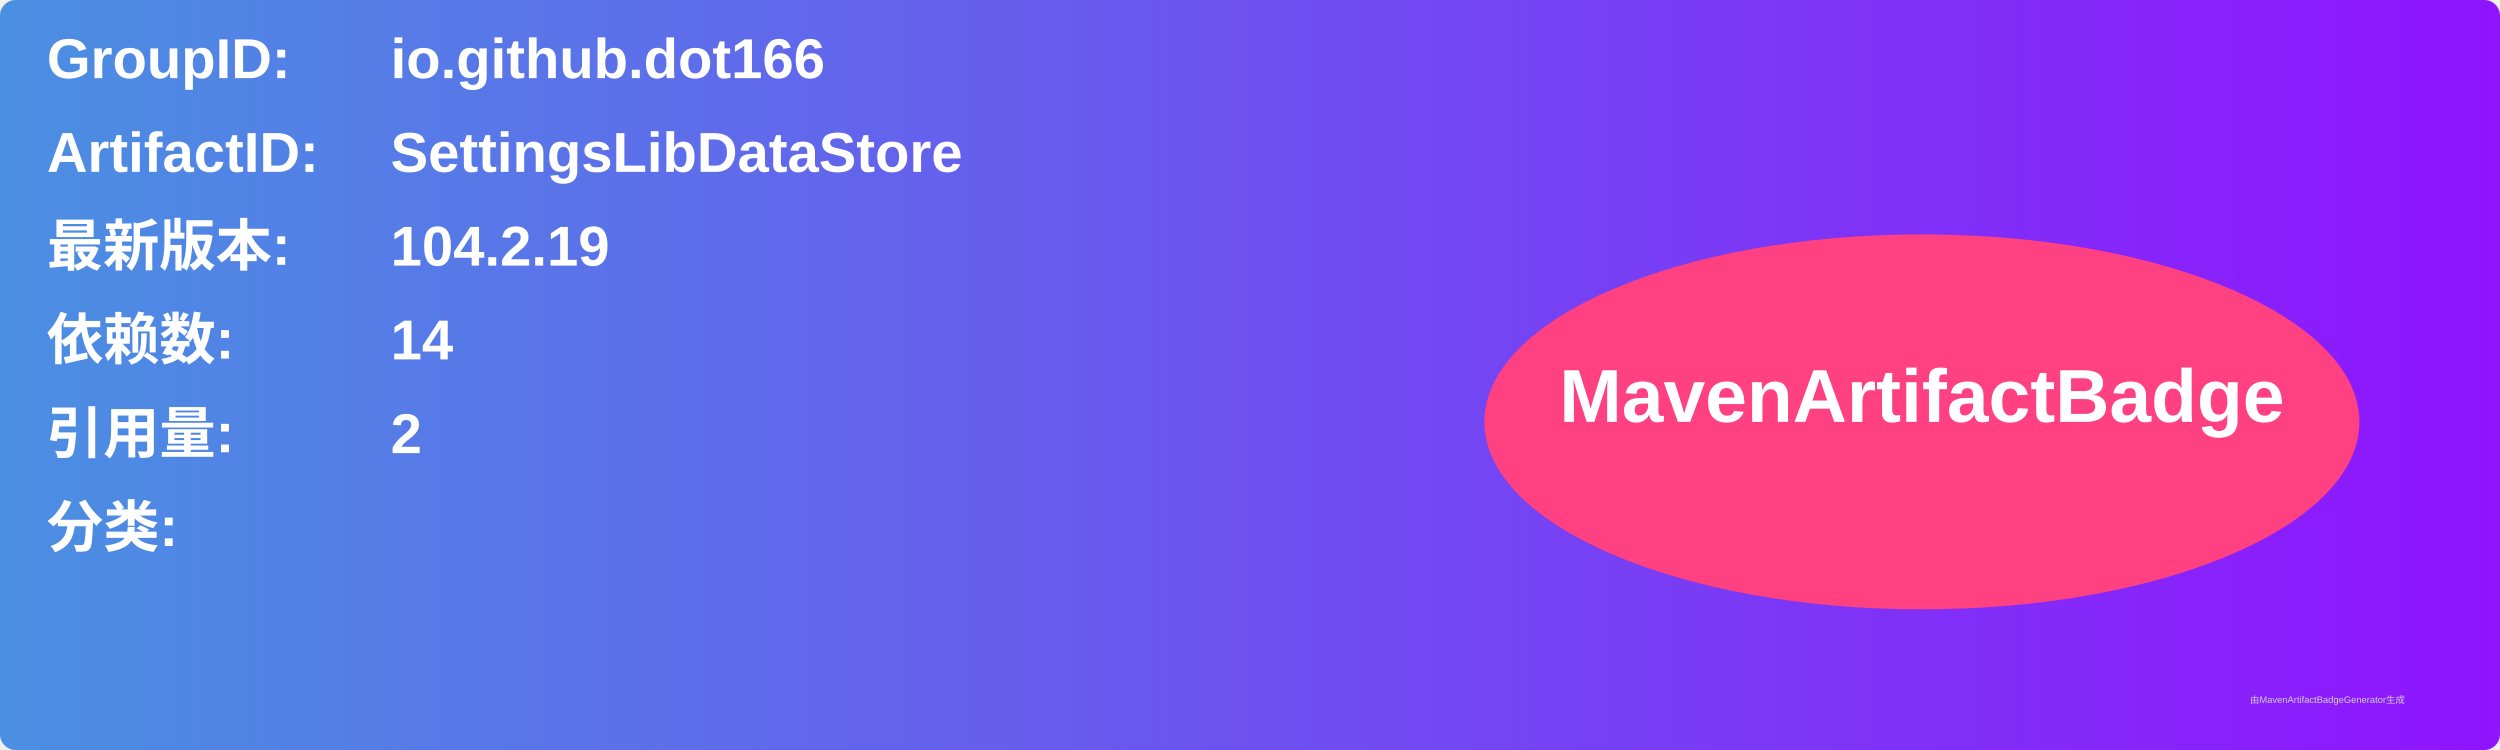
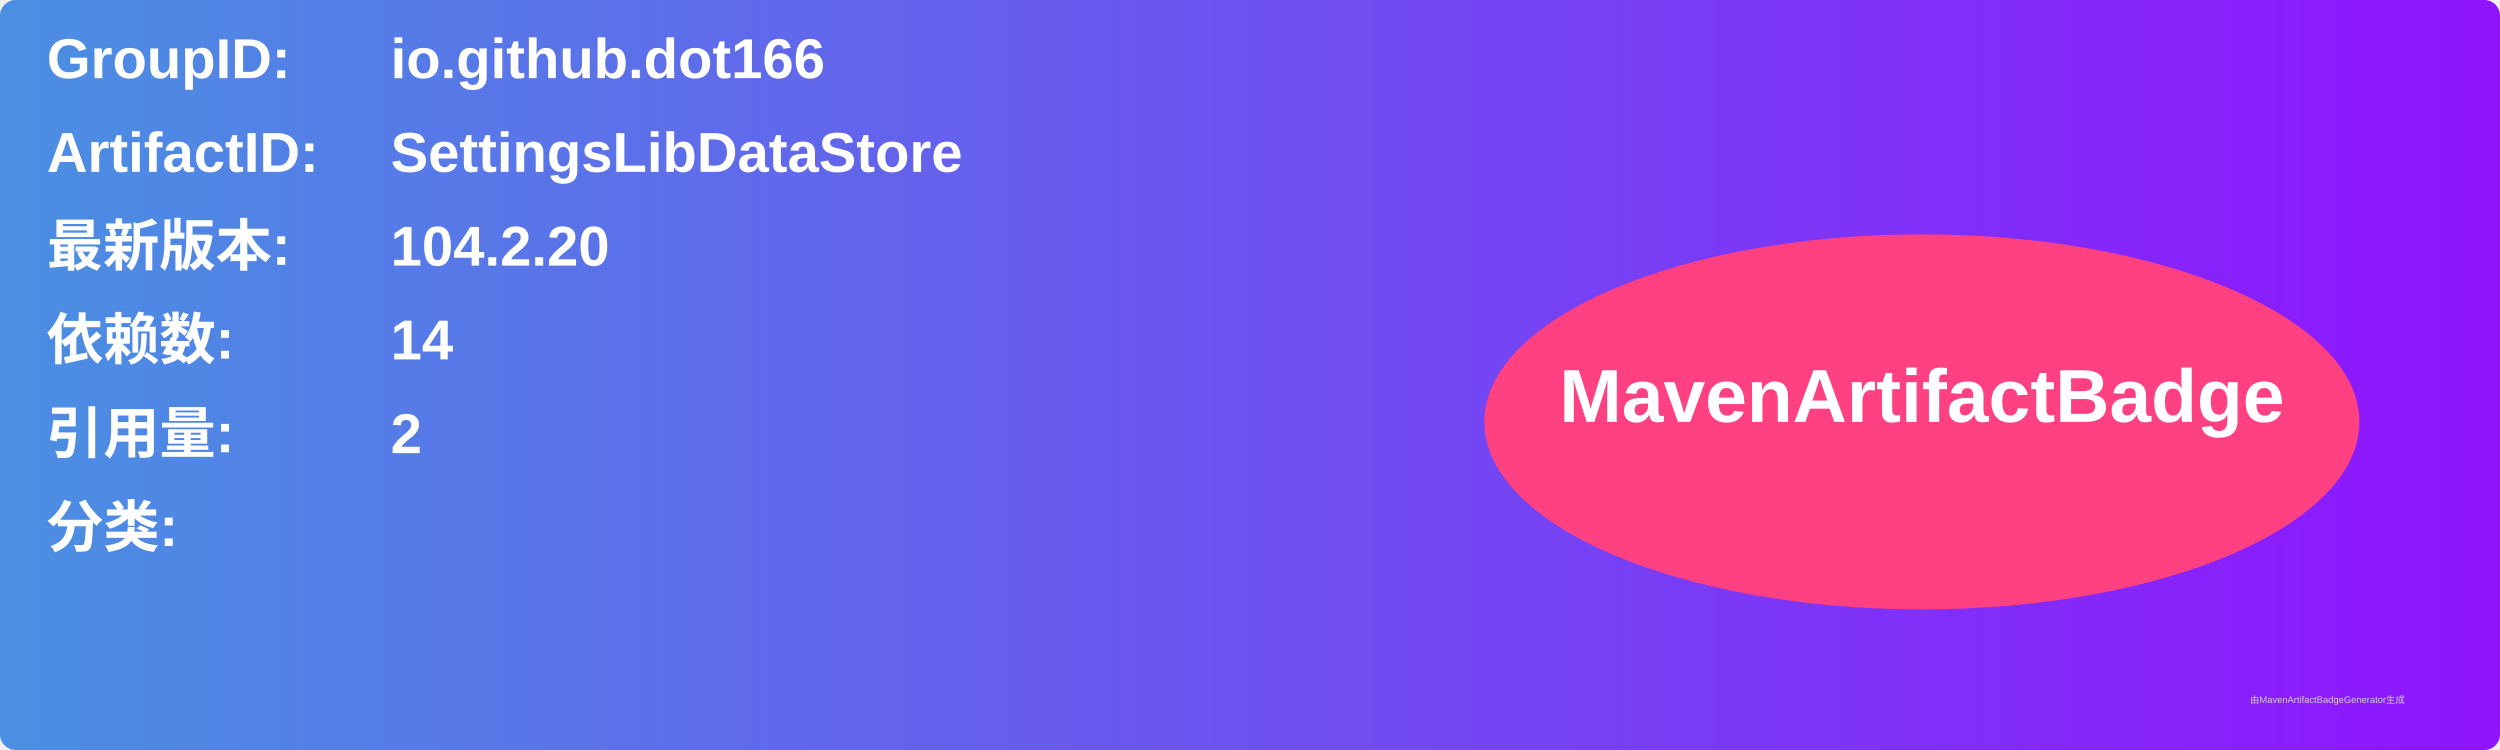
<svg xmlns="http://www.w3.org/2000/svg" width="800" height="240" viewBox="0 0 800 240">
  <linearGradient id="grad" x1="0%" y1="0%" x2="100%" y2="0%">
    <stop offset="0%" stop-color="#4a90e2" />
    <stop offset="100%" stop-color="#9013fe" />
  </linearGradient>
  <rect width="100%" height="100%" rx="5" ry="5" fill="url(#grad)" />
  <g transform="translate(15, 15)">
    <text x="0" y="10" font-family="Arial" font-size="18" fill="white" font-weight="bold" width="260">GroupID:</text>
    <text x="110" y="10" font-family="Arial" font-size="18" fill="white" font-weight="bold" width="460">io.github.dot166</text>
    <text x="0" y="40" font-family="Arial" font-size="18" fill="white" font-weight="bold" width="260">ArtifactID:</text>
    <text x="110" y="40" font-family="Arial" font-size="18" fill="white" font-weight="bold" width="460">SettingsLibDataStore</text>
    <text x="0" y="70" font-family="Arial" font-size="18" fill="white" font-weight="bold">最新版本:</text>
    <text x="110" y="70" font-family="Arial" font-size="18" fill="white" font-weight="bold">
-       <tspan font-weight="bold">104.2.19</tspan>
+       <tspan font-weight="bold">104.2.20</tspan>
    </text>
    <text x="0" y="100" font-family="Arial" font-size="18" fill="white" font-weight="bold">依赖数: </text>
    <text x="110" y="100" font-family="Arial" font-size="18" fill="white">
      <tspan font-weight="bold">14</tspan>
    </text>
    <text x="0" y="130" font-family="Arial" font-size="18" fill="white" font-weight="bold">引用量: </text>
    <text x="110" y="130" font-family="Arial" font-size="18" fill="white">
      <tspan font-weight="bold">2</tspan>
    </text>
    <text x="0" y="160" font-family="Arial" font-size="18" fill="white" font-weight="bold">分类:</text>
    <text x="10" y="190" font-family="Arial" font-size="10" fill="white">
      <tspan font-weight="bold" />
    </text>
    <ellipse cx="600" cy="120" rx="140" ry="60" fill="#ff4081" />
    <text x="600" y="120" text-anchor="middle" font-family="Arial" font-size="24" fill="white" font-weight="bold">MavenArtifactBadge</text>
  </g>
  <text x="720" y="225" font-family="Arial" font-size="3" fill="#d0d0d0">由MavenArtifactBadgeGenerator生成</text>
</svg>
